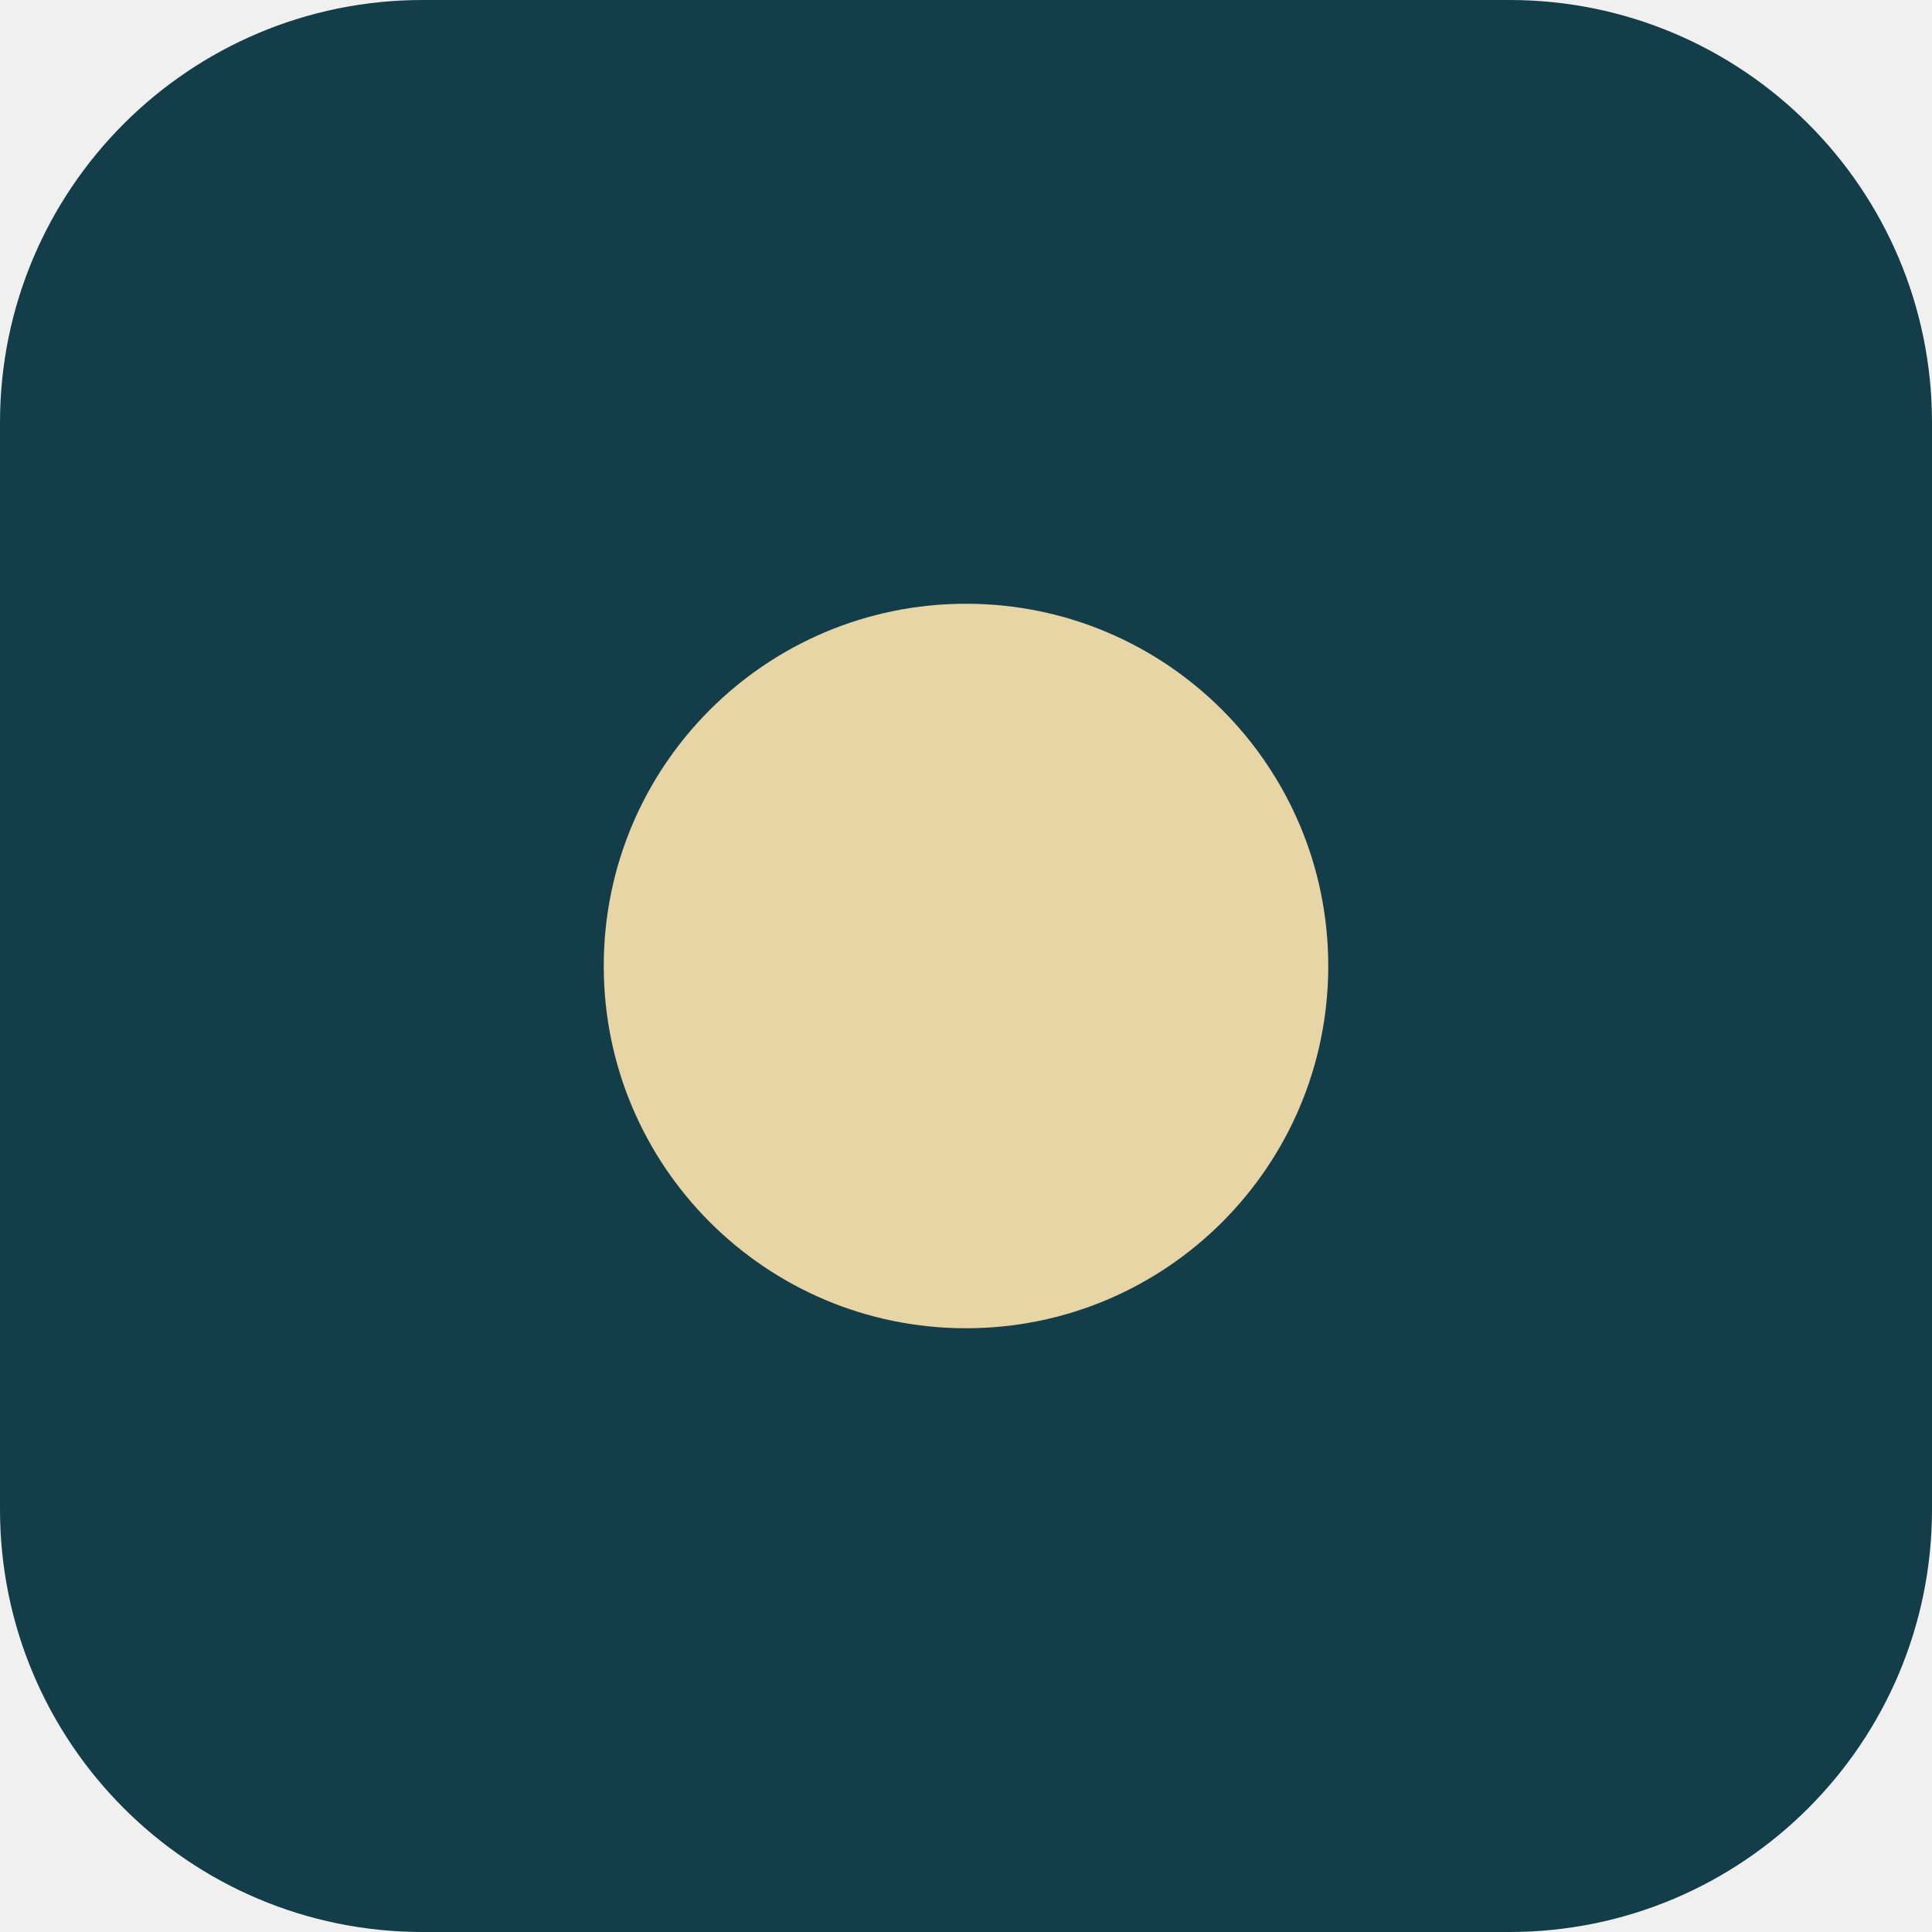
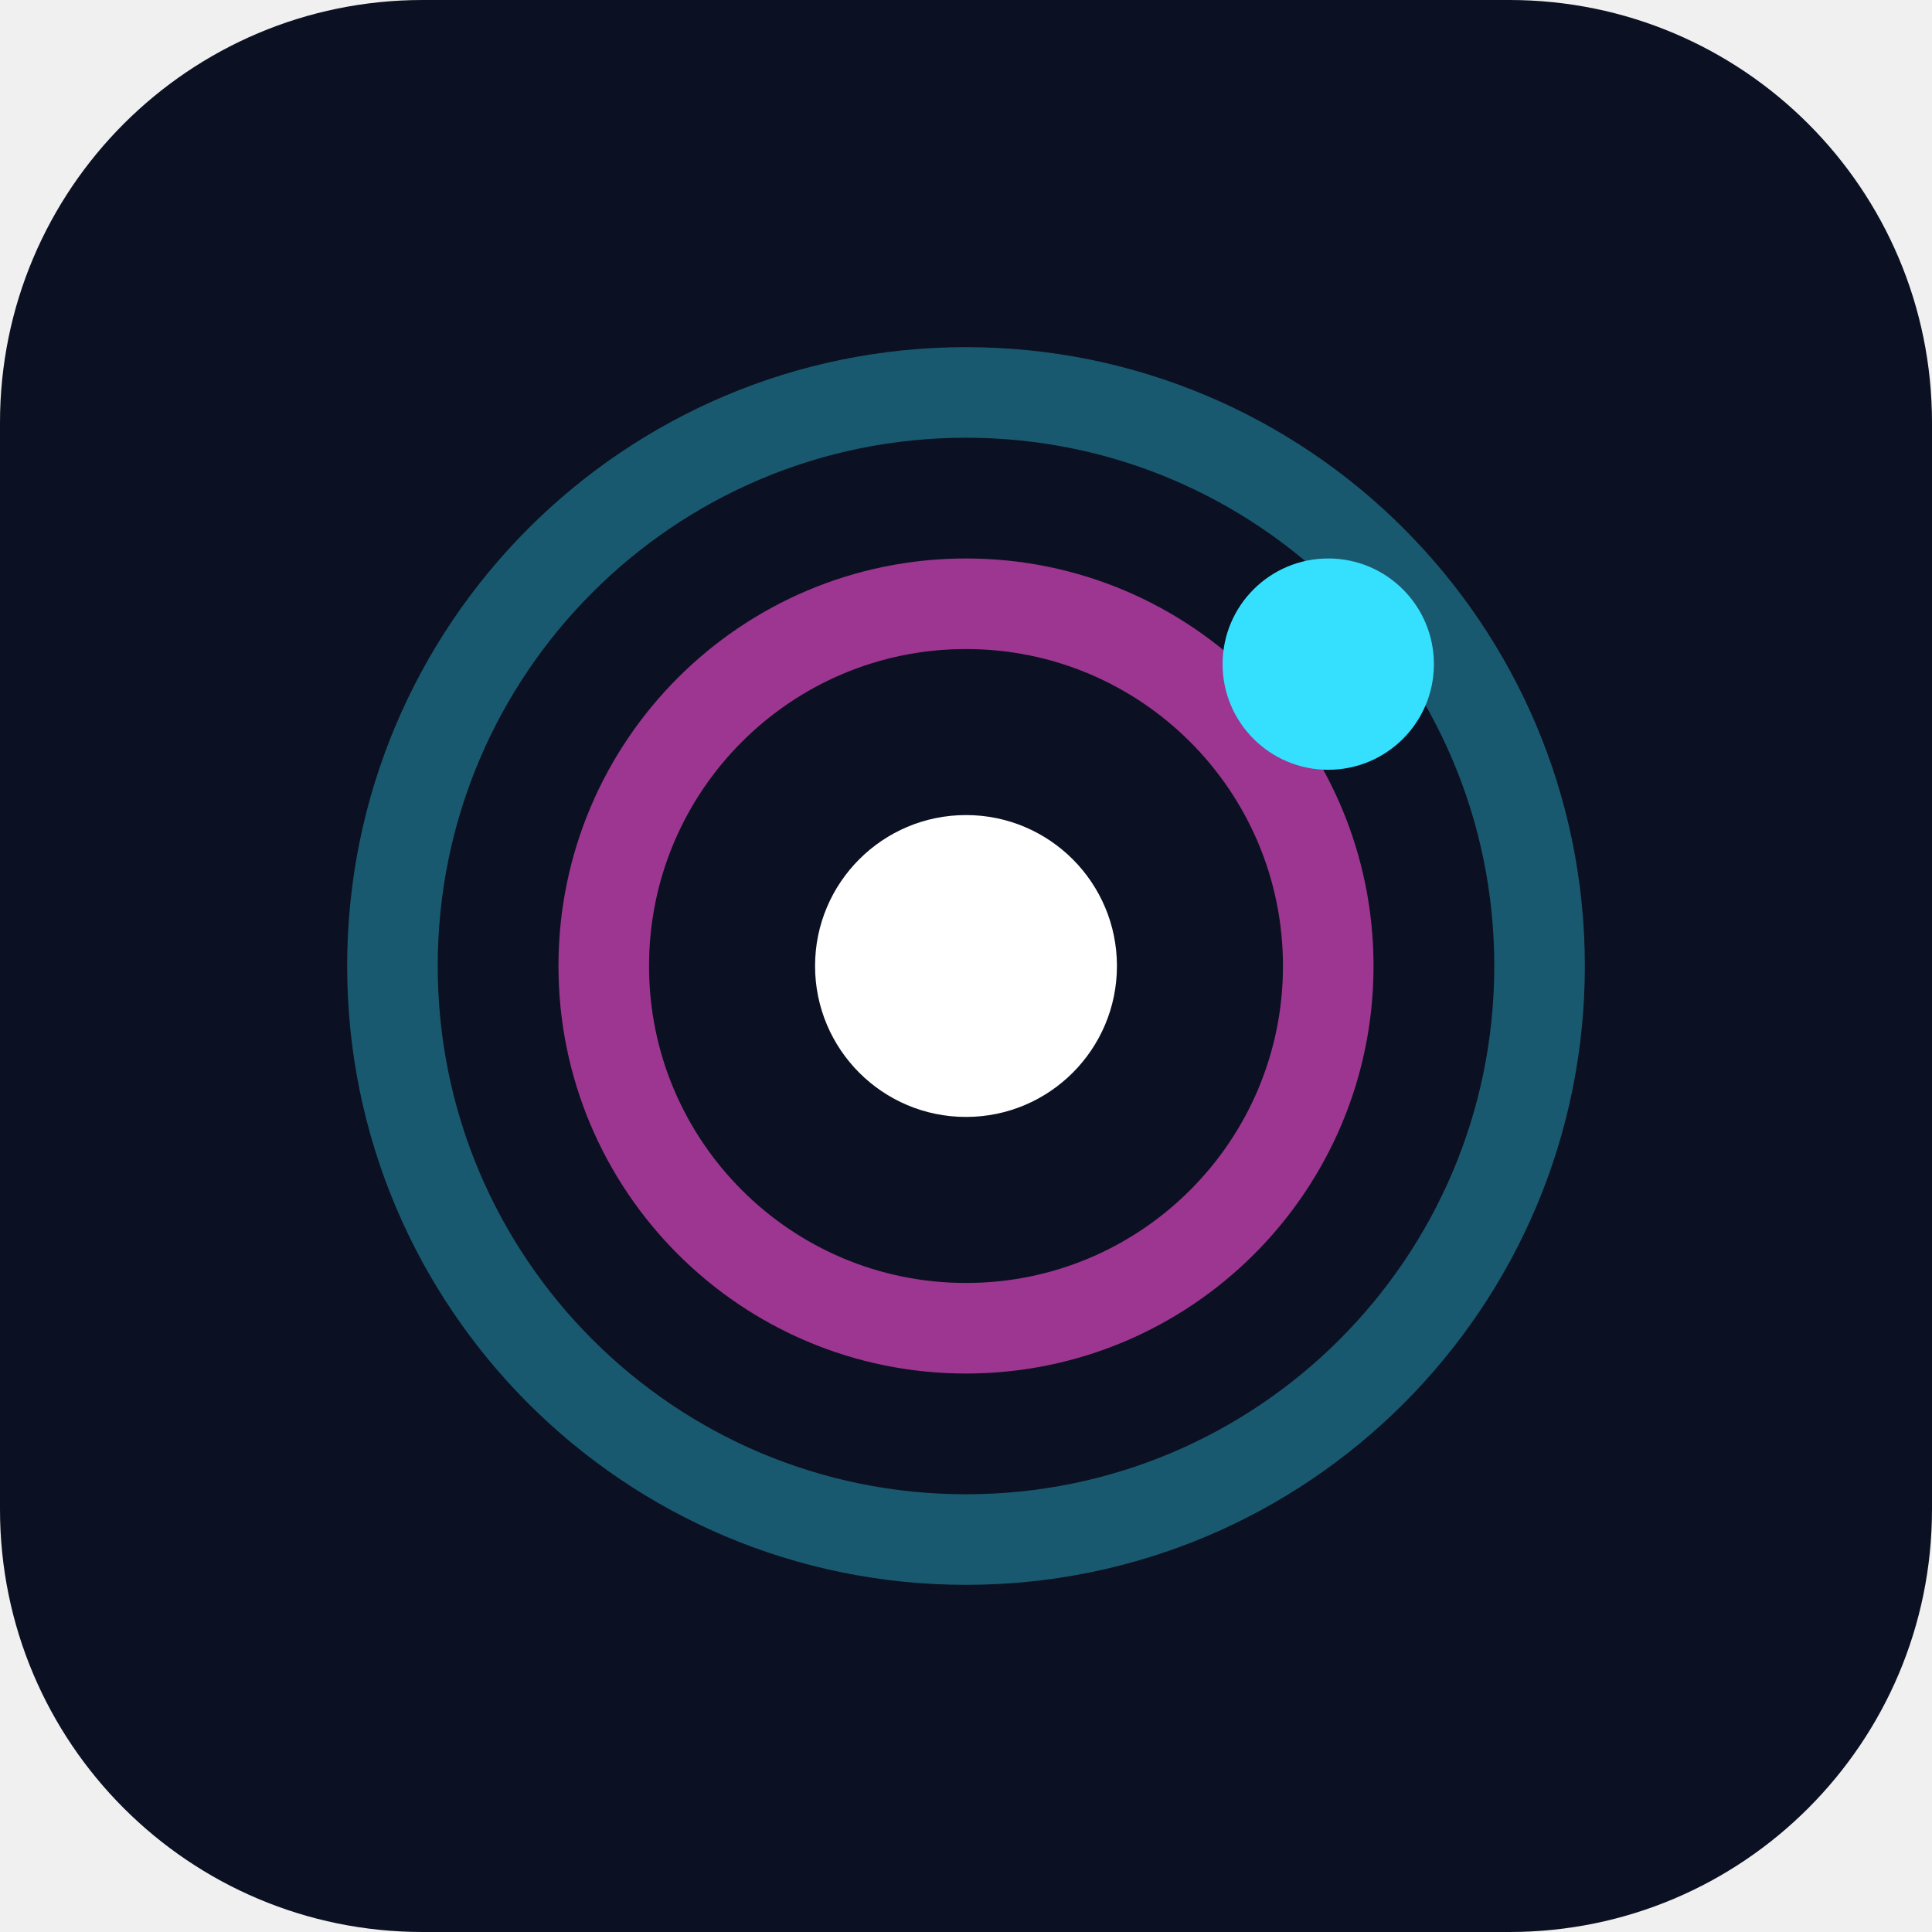
<svg xmlns="http://www.w3.org/2000/svg" viewBox="0 0 64 64">
-   <rect width="64" height="64" rx="14" fill="#123d49" />
-   <circle cx="32" cy="32" r="12" fill="#e8d5a6" />
+   <rect width="64" height="64" rx="14" fill="#0b1122" />
+   <circle cx="32" cy="32" r="19" fill="none" stroke="#35e0ff" stroke-width="3" opacity="0.35" />
+   <circle cx="32" cy="32" r="12" fill="none" stroke="#ff4fd8" stroke-width="3" opacity="0.6" />
+   <circle cx="32" cy="32" r="5" fill="#ffffff" />
+   <circle cx="44" cy="22" r="3.5" fill="#35e0ff" />
</svg>
